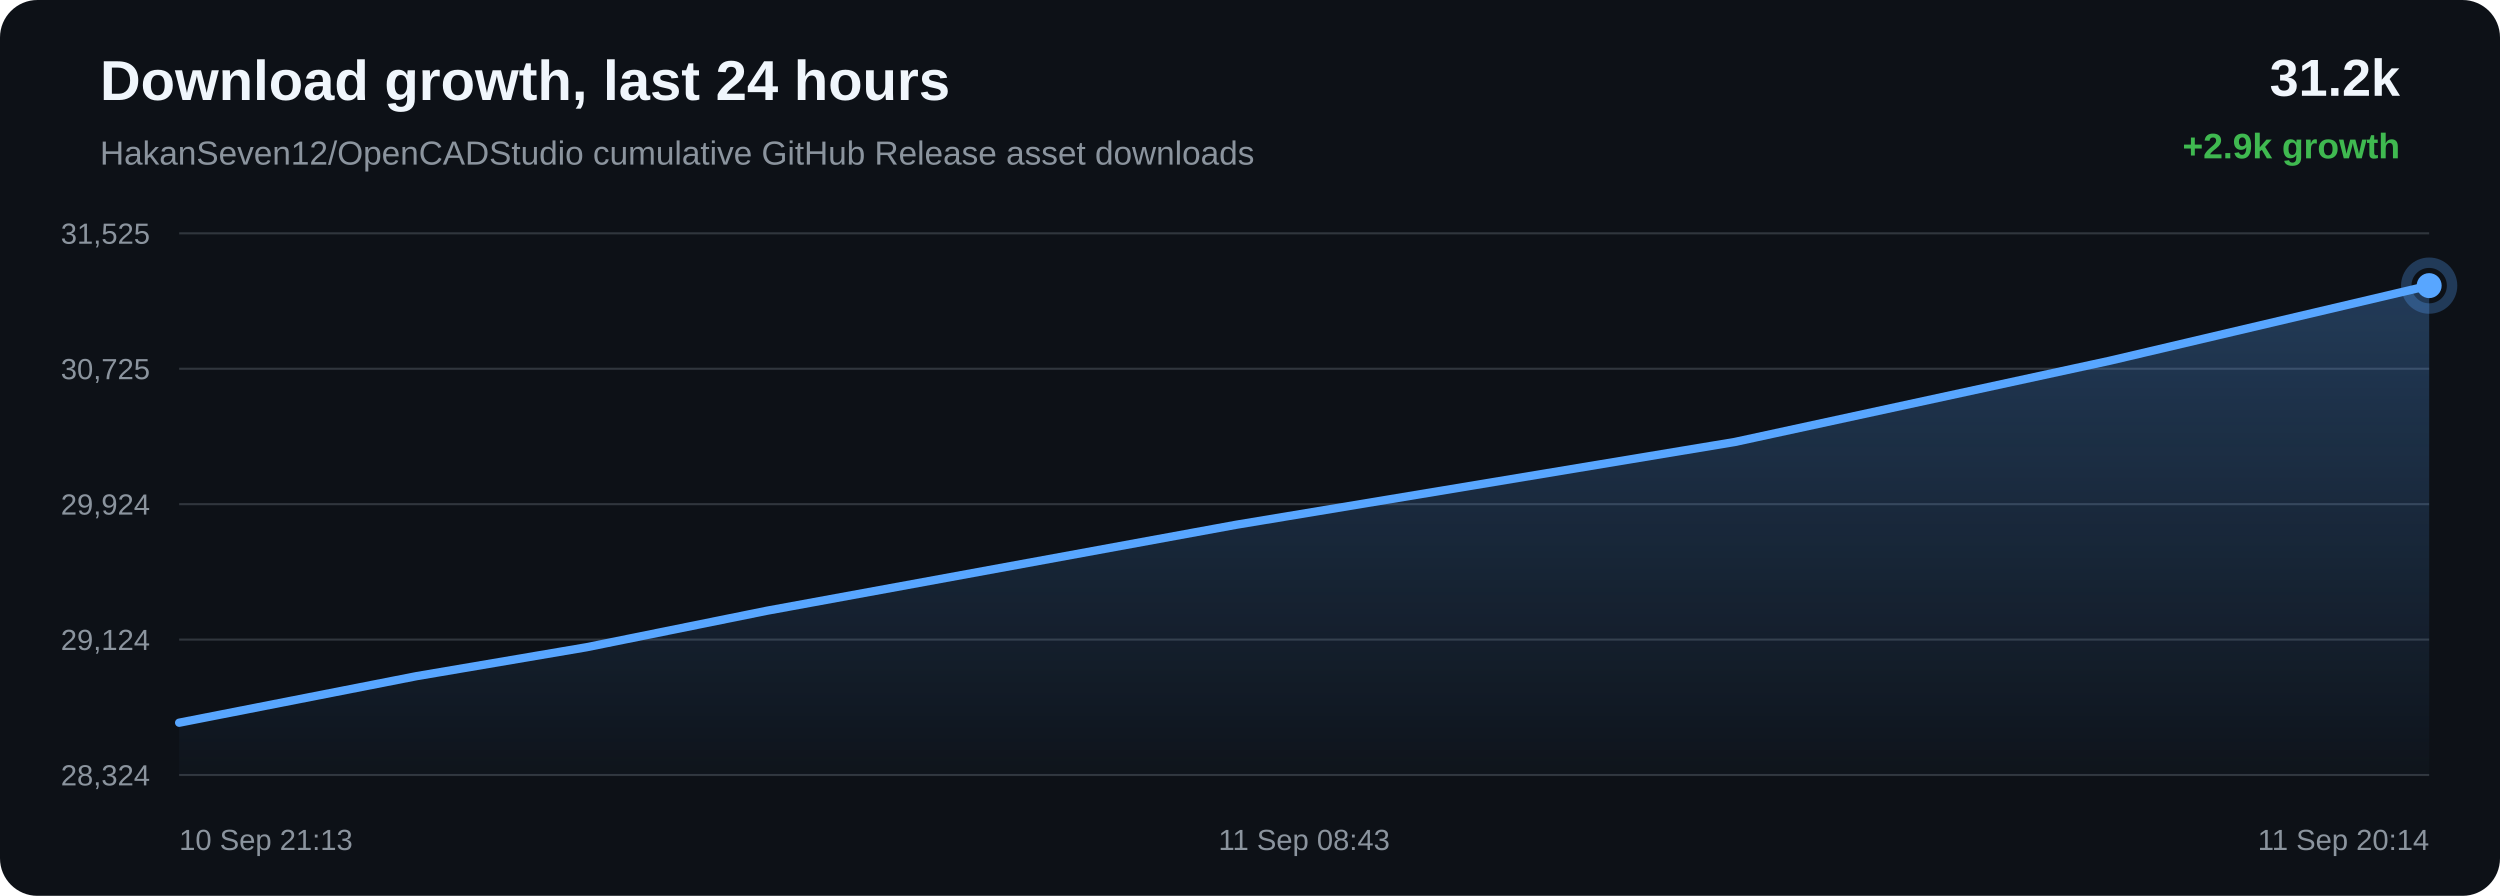
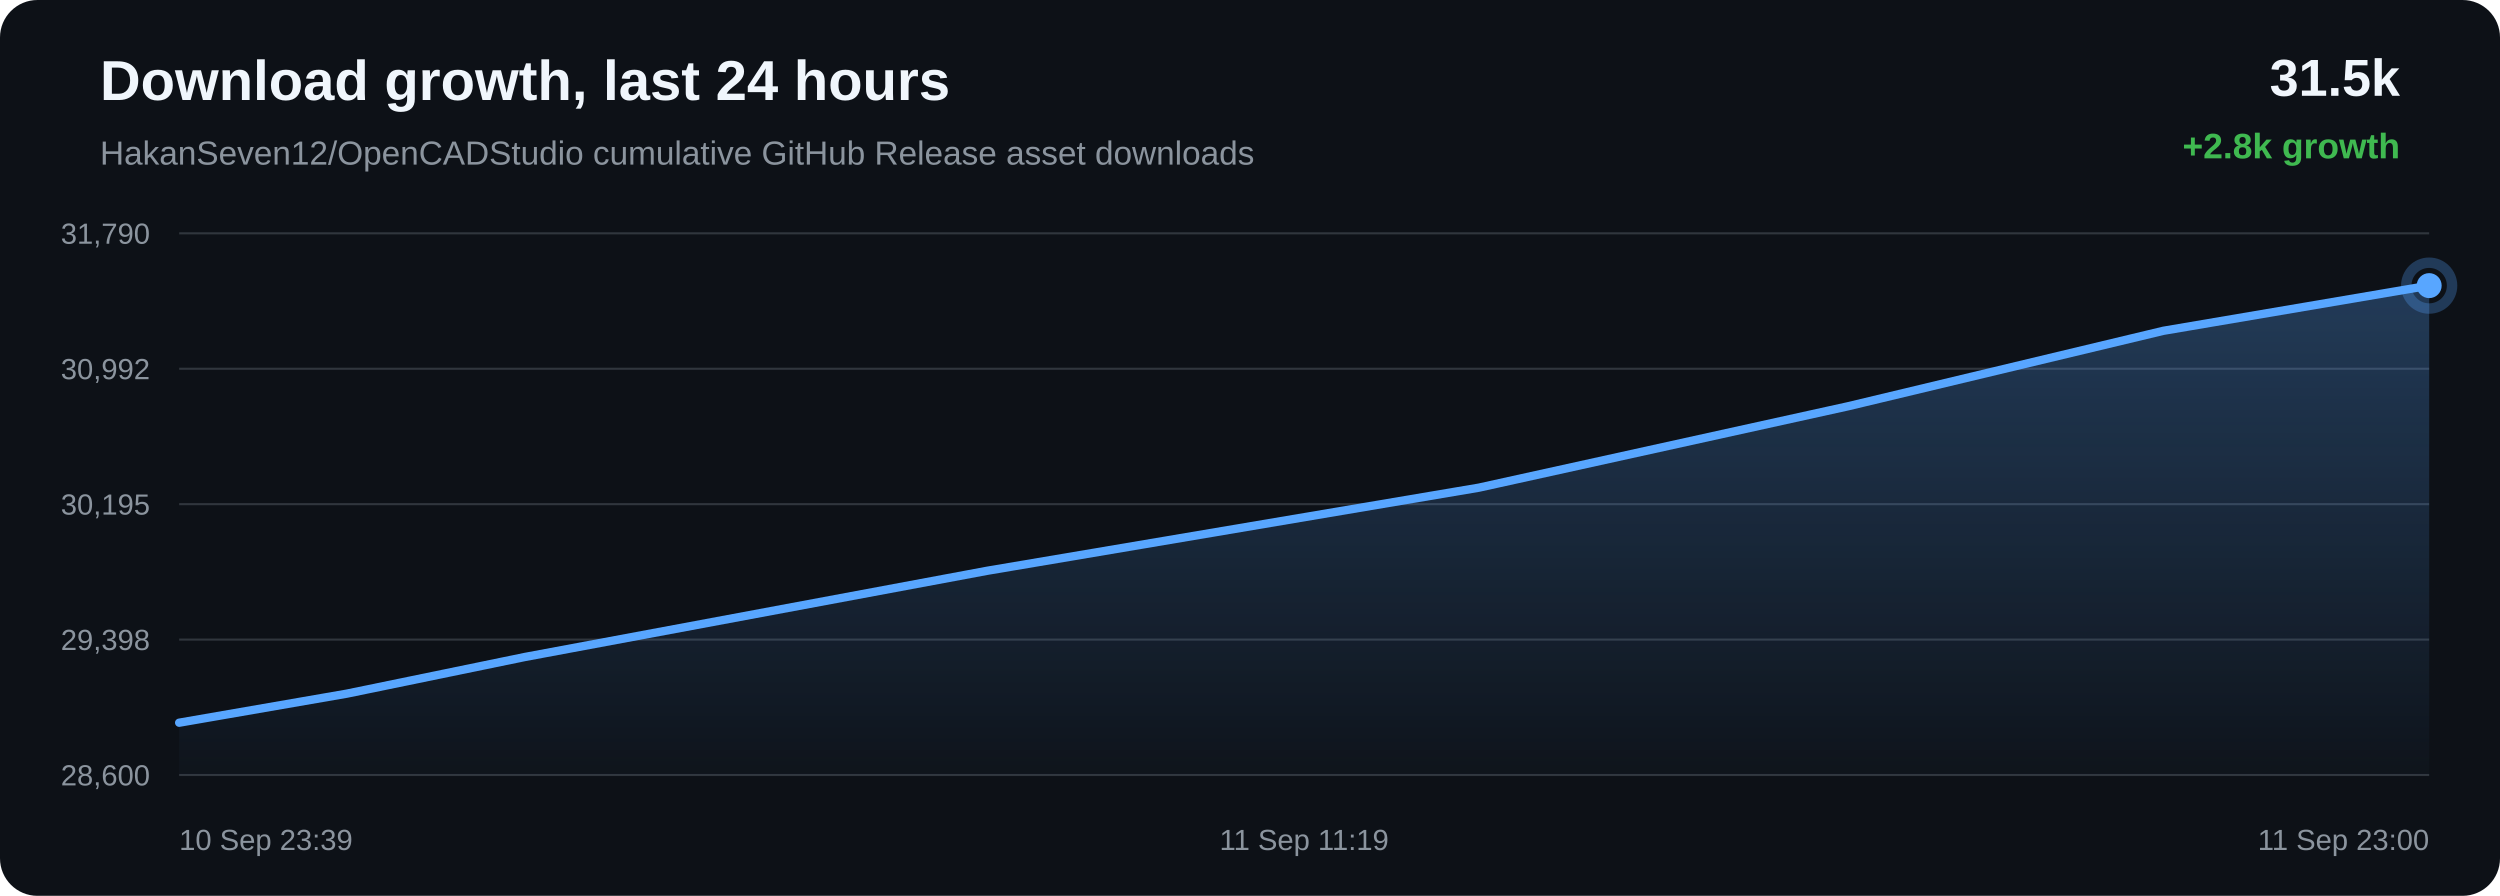
<svg xmlns="http://www.w3.org/2000/svg" width="1200" height="430" viewBox="0 0 1200 430">
  <defs>
    <linearGradient id="area" x1="0" x2="0" y1="0" y2="1">
      <stop offset="0%" stop-color="#58a6ff" stop-opacity="0.28" />
      <stop offset="100%" stop-color="#58a6ff" stop-opacity="0.02" />
    </linearGradient>
  </defs>
  <rect width="100%" height="100%" rx="18" fill="#0d1117" />
  <text x="48" y="48" fill="#f0f6fc" font-family="Arial, sans-serif" font-size="27" font-weight="700">Download growth, last 24 hours</text>
  <text x="48" y="79" fill="#8b949e" font-family="Arial, sans-serif" font-size="16">HakanSeven12/OpenCADStudio cumulative GitHub Release asset downloads</text>
-   <text x="1152" y="46" text-anchor="end" fill="#f0f6fc" font-family="Arial, sans-serif" font-size="25" font-weight="700">31.2k</text>
-   <text x="1152" y="76" text-anchor="end" fill="#3fb950" font-family="Arial, sans-serif" font-size="17" font-weight="700">+2.9k growth</text>
+   <text x="1152" y="46" text-anchor="end" fill="#f0f6fc" font-family="Arial, sans-serif" font-size="25" font-weight="700">31.5k</text>
+   <text x="1152" y="76" text-anchor="end" fill="#3fb950" font-family="Arial, sans-serif" font-size="17" font-weight="700">+2.8k growth</text>
  <line x1="86" y1="112.00" x2="1166" y2="112.00" stroke="#30363d" stroke-width="1" />
  <line x1="86" y1="177.00" x2="1166" y2="177.00" stroke="#30363d" stroke-width="1" />
  <line x1="86" y1="242.00" x2="1166" y2="242.00" stroke="#30363d" stroke-width="1" />
  <line x1="86" y1="307.00" x2="1166" y2="307.00" stroke="#30363d" stroke-width="1" />
  <line x1="86" y1="372.00" x2="1166" y2="372.00" stroke="#30363d" stroke-width="1" />
-   <text x="72" y="117.00" text-anchor="end" fill="#8b949e" font-family="Arial, sans-serif" font-size="14">31,525</text>
-   <text x="72" y="182.00" text-anchor="end" fill="#8b949e" font-family="Arial, sans-serif" font-size="14">30,725</text>
-   <text x="72" y="247.00" text-anchor="end" fill="#8b949e" font-family="Arial, sans-serif" font-size="14">29,924</text>
-   <text x="72" y="312.00" text-anchor="end" fill="#8b949e" font-family="Arial, sans-serif" font-size="14">29,124</text>
-   <text x="72" y="377.00" text-anchor="end" fill="#8b949e" font-family="Arial, sans-serif" font-size="14">28,324</text>
-   <path d="M 86.00 346.90 L 199.90 324.56 L 281.50 310.68 L 368.24 293.13 L 593.45 251.87 L 832.69 212.15 L 1012.66 173.16 L 1166.00 137.10 L 1166.00 372.00 L 86.00 372.00 Z" fill="url(#area)" />
-   <path d="M 86.00 346.90 L 199.90 324.56 L 281.50 310.68 L 368.24 293.13 L 593.45 251.87 L 832.69 212.15 L 1012.66 173.16 L 1166.00 137.10" fill="none" stroke="#58a6ff" stroke-width="4" stroke-linecap="round" stroke-linejoin="round" />
+   <text x="72" y="117.00" text-anchor="end" fill="#8b949e" font-family="Arial, sans-serif" font-size="14">31,790</text>
+   <text x="72" y="182.00" text-anchor="end" fill="#8b949e" font-family="Arial, sans-serif" font-size="14">30,992</text>
+   <text x="72" y="247.00" text-anchor="end" fill="#8b949e" font-family="Arial, sans-serif" font-size="14">30,195</text>
+   <text x="72" y="312.00" text-anchor="end" fill="#8b949e" font-family="Arial, sans-serif" font-size="14">29,398</text>
+   <text x="72" y="377.00" text-anchor="end" fill="#8b949e" font-family="Arial, sans-serif" font-size="14">28,600</text>
+   <path d="M 86.00 346.90 L 166.44 332.96 L 251.95 315.35 L 473.97 273.95 L 709.82 234.09 L 887.24 194.97 L 1038.41 158.78 L 1166.00 137.10 L 1166.00 372.00 L 86.00 372.00 Z" fill="url(#area)" />
+   <path d="M 86.00 346.90 L 166.44 332.96 L 251.95 315.35 L 473.97 273.95 L 709.82 234.09 L 887.24 194.97 L 1038.41 158.78 L 1166.00 137.10" fill="none" stroke="#58a6ff" stroke-width="4" stroke-linecap="round" stroke-linejoin="round" />
  <circle cx="1166.00" cy="137.10" r="6" fill="#58a6ff" />
  <circle cx="1166.00" cy="137.10" r="11" fill="none" stroke="#58a6ff" stroke-opacity="0.28" stroke-width="5" />
-   <text x="86.00" y="408" text-anchor="start" fill="#8b949e" font-family="Arial, sans-serif" font-size="14">10 Sep 21:13</text>
-   <text x="626.00" y="408" text-anchor="middle" fill="#8b949e" font-family="Arial, sans-serif" font-size="14">11 Sep 08:43</text>
-   <text x="1166.00" y="408" text-anchor="end" fill="#8b949e" font-family="Arial, sans-serif" font-size="14">11 Sep 20:14</text>
+   <text x="86.00" y="408" text-anchor="start" fill="#8b949e" font-family="Arial, sans-serif" font-size="14">10 Sep 23:39</text>
+   <text x="626.00" y="408" text-anchor="middle" fill="#8b949e" font-family="Arial, sans-serif" font-size="14">11 Sep 11:19</text>
+   <text x="1166.00" y="408" text-anchor="end" fill="#8b949e" font-family="Arial, sans-serif" font-size="14">11 Sep 23:00</text>
</svg>
